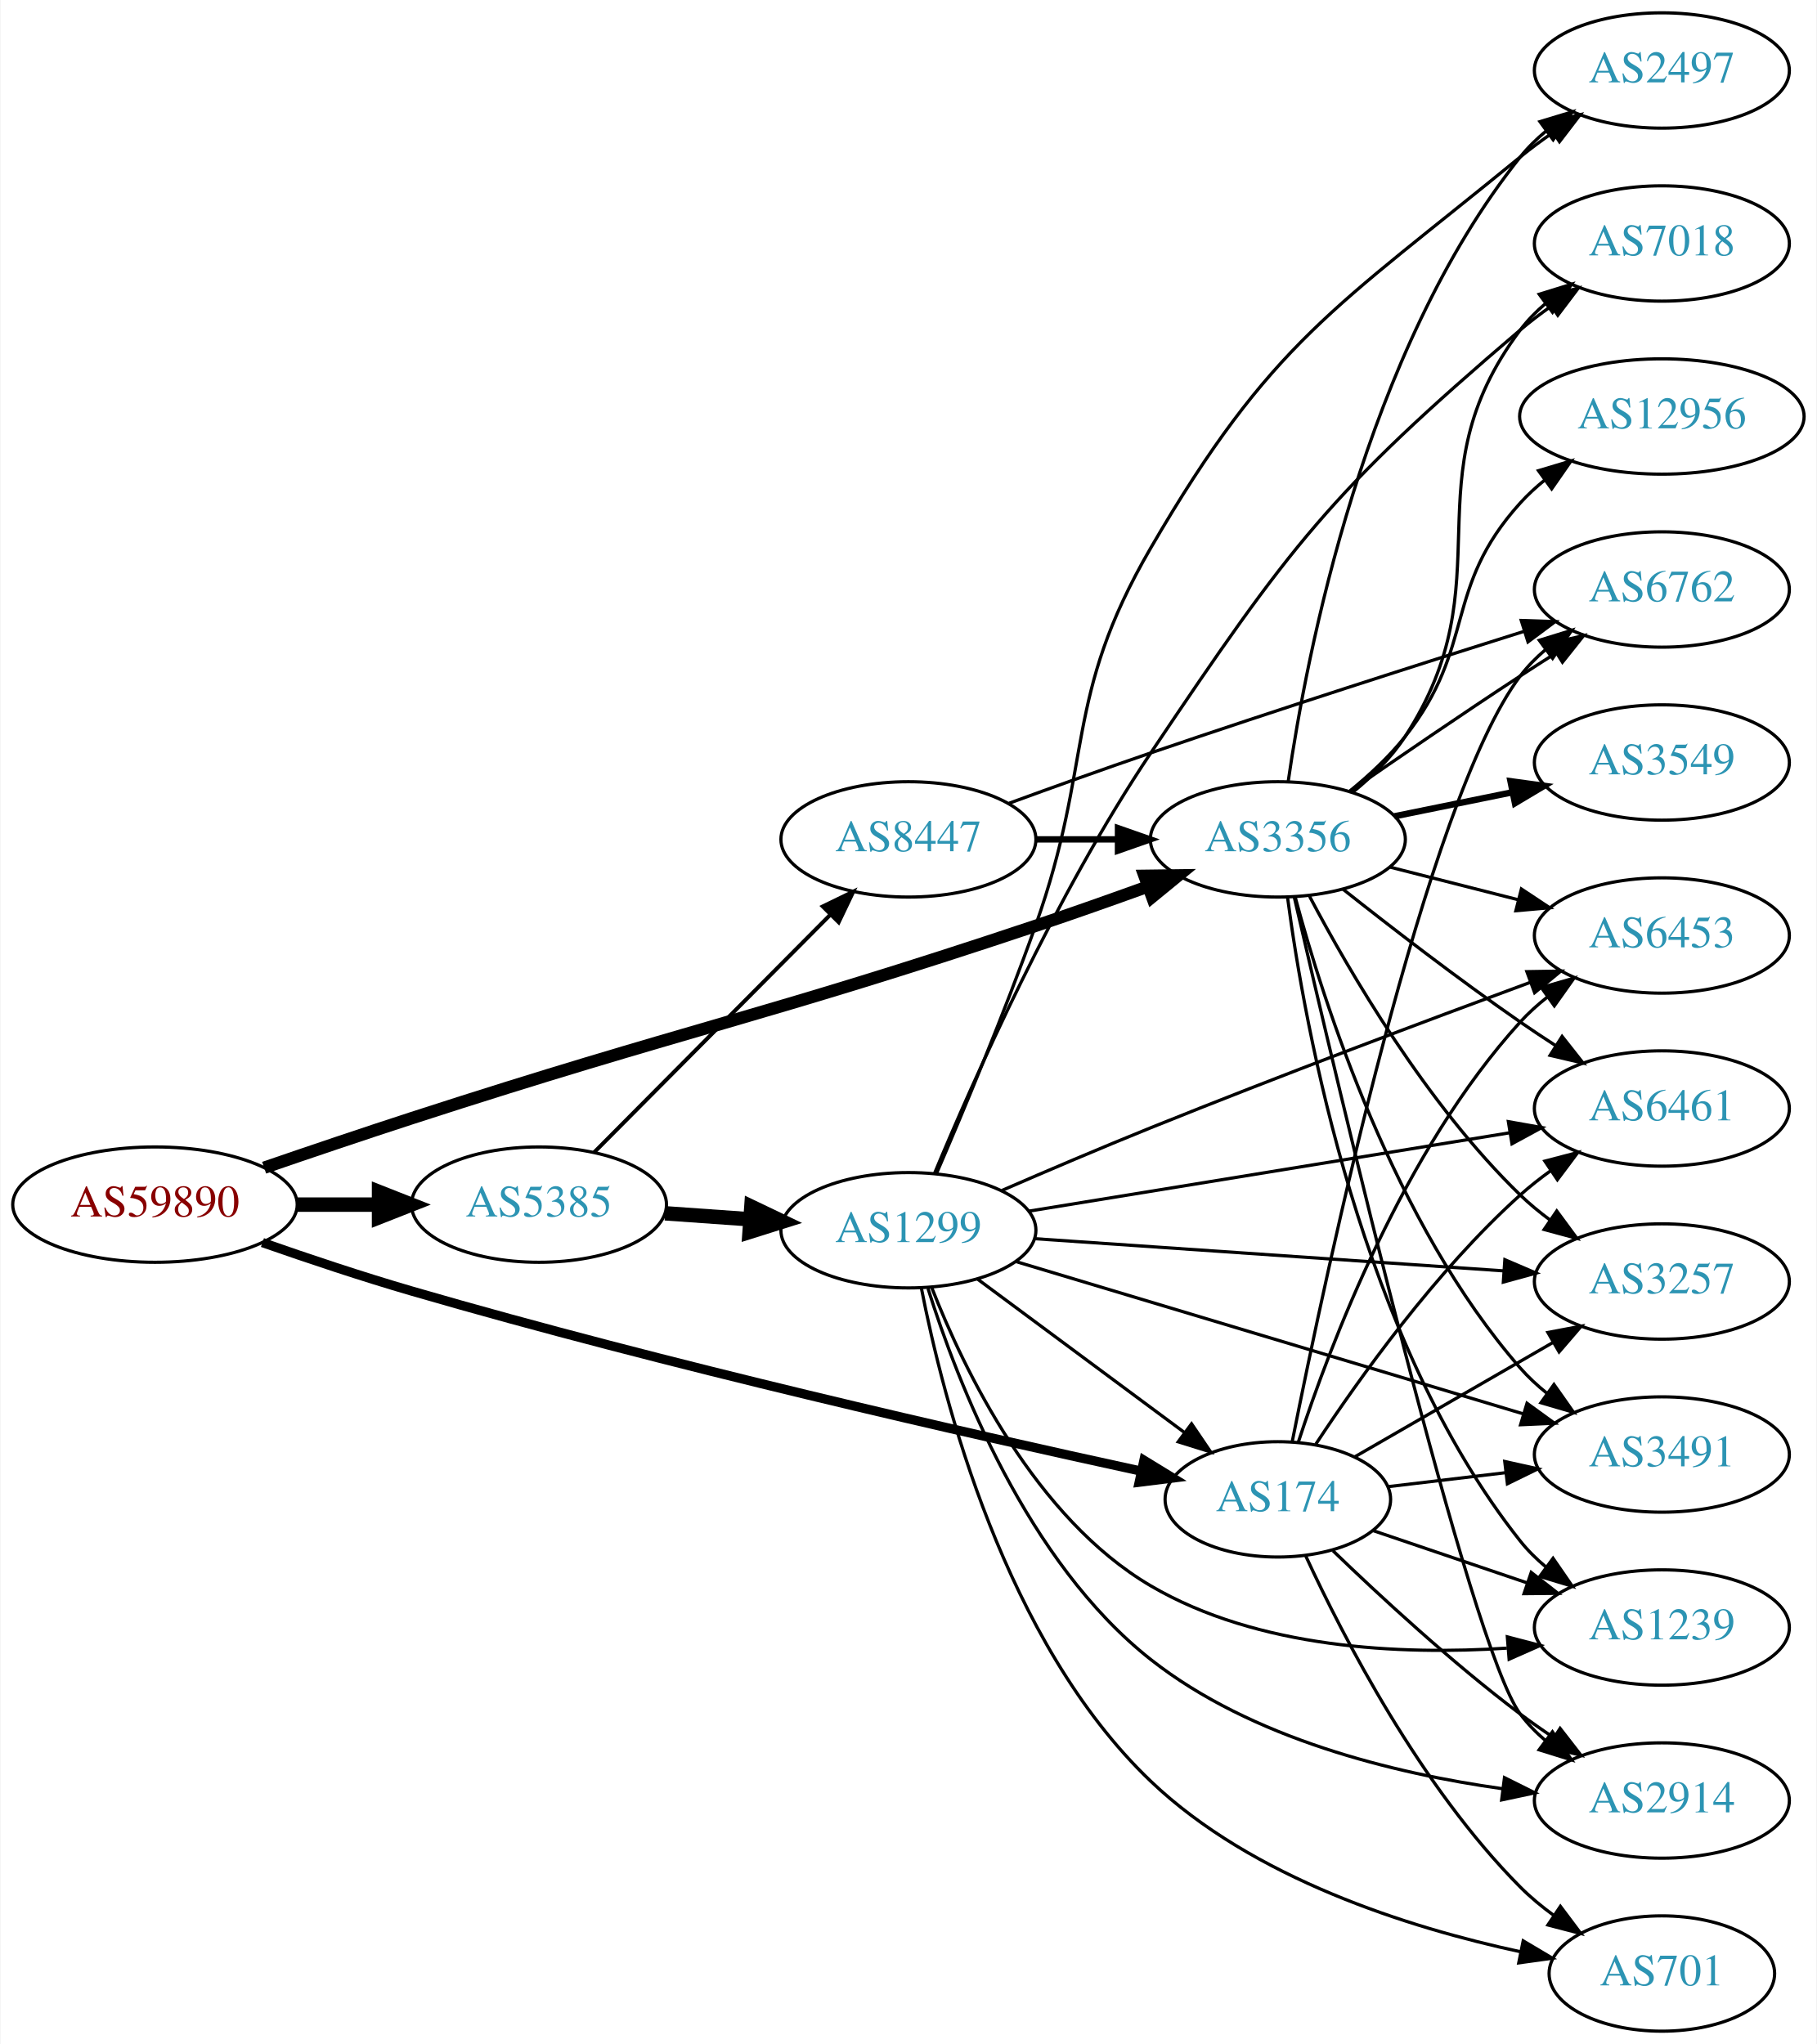
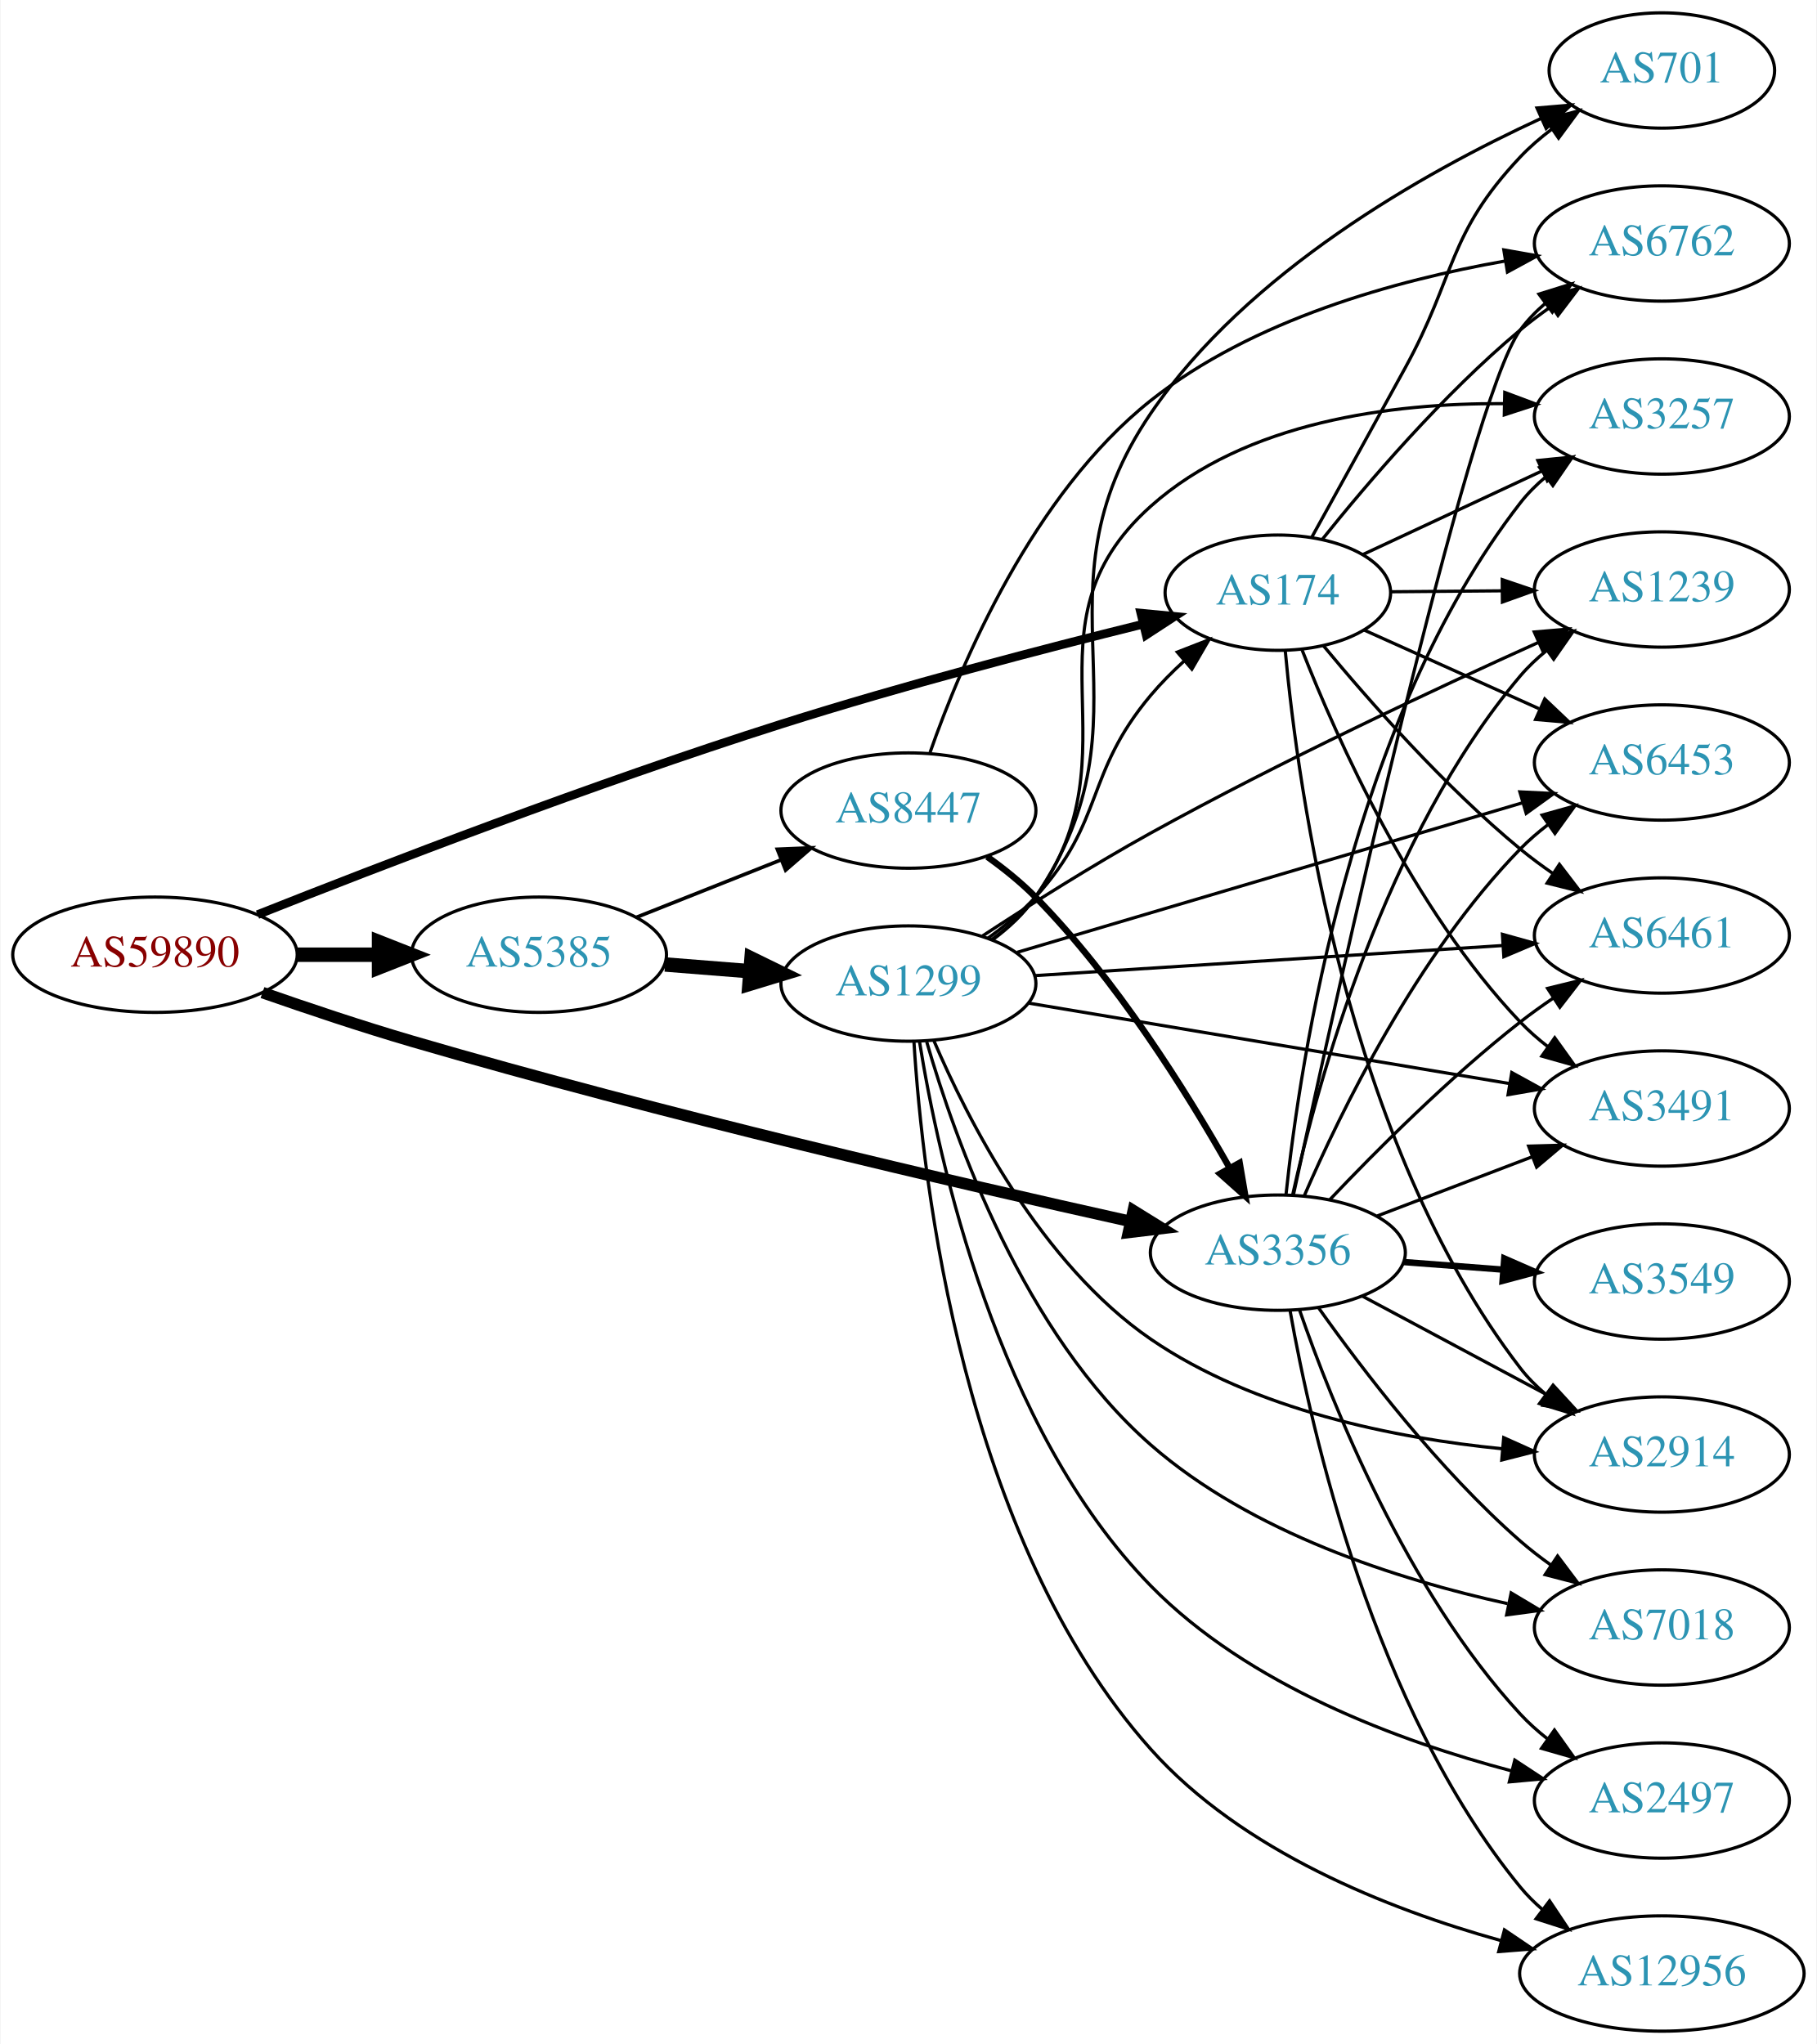
<svg xmlns="http://www.w3.org/2000/svg" xmlns:xlink="http://www.w3.org/1999/xlink" width="567pt" height="638pt" viewBox="0.00 0.00 566.66 638.00">
  <g id="graph0" class="graph" transform="scale(1 1) rotate(0) translate(4 634)">
    <polygon fill="white" stroke="none" points="-4,4 -4,-634 562.663,-634 562.663,4 -4,4" />
    <g id="node1" class="node">
      <g id="a_node1">
        <a xlink:href="/asn/59890" xlink:title="AS59890 ~ Kabel-TV Lampert GmbH &amp; Co KG [AT]">
-           <ellipse fill="#ffffff" stroke="black" cx="44.196" cy="-258" rx="44.393" ry="18" />
-           <text text-anchor="middle" x="44.196" y="-254.3" font-family="Times,serif" font-size="14.00" fill="#880000">AS59890</text>
+           <ellipse fill="#ffffff" stroke="black" cx="44.196" cy="-336" rx="44.393" ry="18" />
+           <text text-anchor="middle" x="44.196" y="-332.3" font-family="Times,serif" font-size="14.00" fill="#880000">AS59890</text>
        </a>
      </g>
    </g>
    <g id="node2" class="node">
      <g id="a_node2">
        <a xlink:href="/asn/174" xlink:title="AS174 ~ Cogent Communications [US]">
-           <ellipse fill="#ffffff" stroke="black" cx="394.625" cy="-166" rx="35.194" ry="18" />
-           <text text-anchor="middle" x="394.625" y="-162.3" font-family="Times,serif" font-size="14.00" fill="#2c94b3">AS174</text>
+           <ellipse fill="#ffffff" stroke="black" cx="394.625" cy="-449" rx="35.194" ry="18" />
+           <text text-anchor="middle" x="394.625" y="-445.3" font-family="Times,serif" font-size="14.00" fill="#2c94b3">AS174</text>
        </a>
      </g>
    </g>
    <g id="edge1" class="edge">
-       <path fill="none" stroke="black" stroke-width="2.893" d="M77.734,-246.156C91.962,-241.172 108.908,-235.498 124.392,-231 204.045,-207.86 298.597,-186.392 351.803,-174.849" />
-       <polygon fill="black" stroke="black" stroke-width="2.893" points="352.839,-178.206 361.876,-172.675 351.363,-171.363 352.839,-178.206" />
+       <path fill="none" stroke="black" stroke-width="2.7" d="M76.208,-348.513C114.331,-363.654 181.175,-389.423 239.685,-408 277.46,-419.993 321.18,-431.407 352.353,-439.131" />
+       <polygon fill="black" stroke="black" stroke-width="2.7" points="351.871,-442.617 362.417,-441.605 353.541,-435.819 351.871,-442.617" />
    </g>
    <g id="node3" class="node">
      <g id="a_node3">
        <a xlink:href="/asn/3356" xlink:title="AS3356 ~ Level 3 Parent, LLC [US]">
-           <ellipse fill="#ffffff" stroke="black" cx="394.625" cy="-372" rx="39.794" ry="18" />
-           <text text-anchor="middle" x="394.625" y="-368.3" font-family="Times,serif" font-size="14.00" fill="#2c94b3">AS3356</text>
+           <ellipse fill="#ffffff" stroke="black" cx="394.625" cy="-243" rx="39.794" ry="18" />
+           <text text-anchor="middle" x="394.625" y="-239.3" font-family="Times,serif" font-size="14.00" fill="#2c94b3">AS3356</text>
        </a>
      </g>
    </g>
    <g id="edge2" class="edge">
-       <path fill="none" stroke="black" stroke-width="3.857" d="M78.261,-269.516C92.434,-274.388 109.194,-280.067 124.392,-285 210.472,-312.938 233.16,-316.267 318.978,-345 330.399,-348.824 342.723,-353.184 354.001,-357.268" />
-       <polygon fill="black" stroke="black" stroke-width="3.857" points="353,-360.629 363.594,-360.766 355.398,-354.052 353,-360.629" />
+       <path fill="none" stroke="black" stroke-width="3.6" d="M77.741,-324.182C91.971,-319.203 108.916,-313.525 124.392,-309 202.502,-286.159 294.895,-264.696 348.62,-252.756" />
+       <polygon fill="black" stroke="black" stroke-width="3.6" points="349.503,-256.145 358.511,-250.569 347.991,-249.311 349.503,-256.145" />
    </g>
    <g id="node4" class="node">
      <g id="a_node4">
        <a xlink:href="/asn/5385" xlink:title="AS5385 ~ Russmedia IT GmbH [AT]">
-           <ellipse fill="#ffffff" stroke="black" cx="164.039" cy="-258" rx="39.794" ry="18" />
-           <text text-anchor="middle" x="164.039" y="-254.3" font-family="Times,serif" font-size="14.00" fill="#2c94b3">AS5385</text>
+           <ellipse fill="#ffffff" stroke="black" cx="164.039" cy="-336" rx="39.794" ry="18" />
+           <text text-anchor="middle" x="164.039" y="-332.3" font-family="Times,serif" font-size="14.00" fill="#2c94b3">AS5385</text>
        </a>
      </g>
    </g>
    <g id="edge3" class="edge">
-       <path fill="none" stroke="black" stroke-width="4.5" d="M88.407,-258C96.72,-258 105.482,-258 113.965,-258" />
-       <polygon fill="black" stroke="black" stroke-width="4.5" points="114.123,-261.938 124.123,-258 114.123,-254.063 114.123,-261.938" />
+       <path fill="none" stroke="black" stroke-width="4.5" d="M88.407,-336C96.72,-336 105.482,-336 113.965,-336" />
+       <polygon fill="black" stroke="black" stroke-width="4.5" points="114.123,-339.938 124.123,-336 114.123,-332.063 114.123,-339.938" />
    </g>
    <g id="node5" class="node">
      <g id="a_node5">
-         <a xlink:href="/asn/3491" xlink:title="AS3491 ~ PCCW Global, Inc. [US]">
-           <ellipse fill="#ffffff" stroke="black" cx="514.467" cy="-180" rx="39.794" ry="18" />
-           <text text-anchor="middle" x="514.467" y="-176.3" font-family="Times,serif" font-size="14.00" fill="#2c94b3">AS3491</text>
+         <a xlink:href="/asn/6762" xlink:title="AS6762 ~ TELECOM ITALIA SPARKLE S.p.A. [IT]">
+           <ellipse fill="#ffffff" stroke="black" cx="514.467" cy="-558" rx="39.794" ry="18" />
+           <text text-anchor="middle" x="514.467" y="-554.3" font-family="Times,serif" font-size="14.00" fill="#2c94b3">AS6762</text>
        </a>
      </g>
    </g>
    <g id="edge4" class="edge">
-       <path fill="none" stroke="black" d="M429.078,-169.974C440.455,-171.326 453.4,-172.864 465.676,-174.322" />
-       <polygon fill="black" stroke="black" points="465.438,-177.819 475.781,-175.523 466.264,-170.867 465.438,-177.819" />
+       <path fill="none" stroke="black" d="M408.483,-465.642C422.504,-483.148 446.179,-510.893 470.271,-531 473.316,-533.541 476.619,-536.02 479.998,-538.382" />
+       <polygon fill="black" stroke="black" points="478.174,-541.372 488.444,-543.976 482.039,-535.536 478.174,-541.372" />
    </g>
    <g id="node6" class="node">
      <g id="a_node6">
-         <a xlink:href="/asn/3257" xlink:title="AS3257 ~ GTT [DE]">
-           <ellipse fill="#ffffff" stroke="black" cx="514.467" cy="-234" rx="39.794" ry="18" />
-           <text text-anchor="middle" x="514.467" y="-230.3" font-family="Times,serif" font-size="14.00" fill="#2c94b3">AS3257</text>
+         <a xlink:href="/asn/6453" xlink:title="AS6453 ~ TATA COMMUNICATIONS (AMERICA) INC [US]">
+           <ellipse fill="#ffffff" stroke="black" cx="514.467" cy="-396" rx="39.794" ry="18" />
+           <text text-anchor="middle" x="514.467" y="-392.3" font-family="Times,serif" font-size="14.00" fill="#2c94b3">AS6453</text>
        </a>
      </g>
    </g>
    <g id="edge5" class="edge">
-       <path fill="none" stroke="black" d="M418.626,-179.273C436.283,-189.462 460.901,-203.667 480.631,-215.052" />
-       <polygon fill="black" stroke="black" points="478.898,-218.093 489.309,-220.06 482.397,-212.03 478.898,-218.093" />
+       <path fill="none" stroke="black" d="M421.486,-437.369C437.492,-430.17 458.311,-420.807 476.093,-412.809" />
+       <polygon fill="black" stroke="black" points="477.926,-415.823 485.61,-408.529 475.054,-409.439 477.926,-415.823" />
    </g>
    <g id="node7" class="node">
      <g id="a_node7">
        <a xlink:href="/asn/2914" xlink:title="AS2914 ~ NTT America, Inc. [US]">
-           <ellipse fill="#ffffff" stroke="black" cx="514.467" cy="-72" rx="39.794" ry="18" />
-           <text text-anchor="middle" x="514.467" y="-68.3" font-family="Times,serif" font-size="14.00" fill="#2c94b3">AS2914</text>
+           <ellipse fill="#ffffff" stroke="black" cx="514.467" cy="-180" rx="39.794" ry="18" />
+           <text text-anchor="middle" x="514.467" y="-176.3" font-family="Times,serif" font-size="14.00" fill="#2c94b3">AS2914</text>
        </a>
      </g>
    </g>
    <g id="edge6" class="edge">
-       <path fill="none" stroke="black" d="M411.813,-149.969C426.476,-135.822 448.981,-115.019 470.271,-99 473.61,-96.488 477.188,-93.983 480.803,-91.569" />
-       <polygon fill="black" stroke="black" points="482.709,-94.504 489.21,-86.138 478.911,-88.624 482.709,-94.504" />
+       <path fill="none" stroke="black" d="M396.93,-430.956C400.876,-387.917 415.988,-277.571 470.271,-207 472.563,-204.021 475.284,-201.287 478.229,-198.798" />
+       <polygon fill="black" stroke="black" points="480.423,-201.529 486.406,-192.786 476.276,-195.89 480.423,-201.529" />
    </g>
    <g id="node8" class="node">
      <g id="a_node8">
-         <a xlink:href="/asn/6453" xlink:title="AS6453 ~ TATA COMMUNICATIONS (AMERICA) INC [US]">
-           <ellipse fill="#ffffff" stroke="black" cx="514.467" cy="-342" rx="39.794" ry="18" />
-           <text text-anchor="middle" x="514.467" y="-338.3" font-family="Times,serif" font-size="14.00" fill="#2c94b3">AS6453</text>
+         <a xlink:href="/asn/3257" xlink:title="AS3257 ~ GTT [DE]">
+           <ellipse fill="#ffffff" stroke="black" cx="514.467" cy="-504" rx="39.794" ry="18" />
+           <text text-anchor="middle" x="514.467" y="-500.3" font-family="Times,serif" font-size="14.00" fill="#2c94b3">AS3257</text>
        </a>
      </g>
    </g>
    <g id="edge7" class="edge">
-       <path fill="none" stroke="black" d="M401.034,-183.917C410.812,-213.925 433.857,-274.984 470.271,-315 472.801,-317.78 475.681,-320.381 478.726,-322.786" />
-       <polygon fill="black" stroke="black" points="476.86,-325.753 487.042,-328.682 480.908,-320.043 476.86,-325.753" />
+       <path fill="none" stroke="black" d="M421.195,-460.934C437.566,-468.575 459.058,-478.606 477.182,-487.065" />
+       <polygon fill="black" stroke="black" points="475.765,-490.266 486.307,-491.324 478.725,-483.923 475.765,-490.266" />
    </g>
    <g id="node9" class="node">
      <g id="a_node9">
-         <a xlink:href="/asn/701" xlink:title="AS701 ~ UUNET [US]">
-           <ellipse fill="#ffffff" stroke="black" cx="514.467" cy="-18" rx="35.194" ry="18" />
-           <text text-anchor="middle" x="514.467" y="-14.3" font-family="Times,serif" font-size="14.00" fill="#2c94b3">AS701</text>
+         <a xlink:href="/asn/1239" xlink:title="AS1239 ~ Sprint [US]">
+           <ellipse fill="#ffffff" stroke="black" cx="514.467" cy="-450" rx="39.794" ry="18" />
+           <text text-anchor="middle" x="514.467" y="-446.3" font-family="Times,serif" font-size="14.00" fill="#2c94b3">AS1239</text>
        </a>
      </g>
    </g>
    <g id="edge8" class="edge">
-       <path fill="none" stroke="black" d="M403.367,-148.249C415.037,-123.007 439.121,-76.333 470.271,-45 473.443,-41.809 477.06,-38.82 480.821,-36.079" />
-       <polygon fill="black" stroke="black" points="482.803,-38.964 489.164,-30.491 478.907,-33.148 482.803,-38.964" />
+       <path fill="none" stroke="black" d="M430.026,-449.292C440.85,-449.384 453.018,-449.487 464.645,-449.586" />
+       <polygon fill="black" stroke="black" points="464.646,-453.086 474.676,-449.671 464.706,-446.086 464.646,-453.086" />
    </g>
    <g id="node10" class="node">
      <g id="a_node10">
        <a xlink:href="/asn/6461" xlink:title="AS6461 ~ Zayo Bandwidth [US]">
-           <ellipse fill="#ffffff" stroke="black" cx="514.467" cy="-288" rx="39.794" ry="18" />
-           <text text-anchor="middle" x="514.467" y="-284.3" font-family="Times,serif" font-size="14.00" fill="#2c94b3">AS6461</text>
+           <ellipse fill="#ffffff" stroke="black" cx="514.467" cy="-342" rx="39.794" ry="18" />
+           <text text-anchor="middle" x="514.467" y="-338.3" font-family="Times,serif" font-size="14.00" fill="#2c94b3">AS6461</text>
        </a>
      </g>
    </g>
    <g id="edge9" class="edge">
-       <path fill="none" stroke="black" d="M406.49,-183.252C419.813,-203.5 443.897,-237.315 470.271,-261 473.222,-263.65 476.464,-266.2 479.806,-268.604" />
-       <polygon fill="black" stroke="black" points="477.954,-271.576 488.206,-274.251 481.86,-265.767 477.954,-271.576" />
+       <path fill="none" stroke="black" d="M408.821,-432.479C422.939,-415.41 446.524,-388.572 470.271,-369 473.496,-366.342 477.001,-363.746 480.575,-361.279" />
+       <polygon fill="black" stroke="black" points="482.497,-364.203 488.935,-355.788 478.655,-358.352 482.497,-364.203" />
    </g>
    <g id="node11" class="node">
      <g id="a_node11">
-         <a xlink:href="/asn/6762" xlink:title="AS6762 ~ TELECOM ITALIA SPARKLE S.p.A. [IT]">
-           <ellipse fill="#ffffff" stroke="black" cx="514.467" cy="-450" rx="39.794" ry="18" />
-           <text text-anchor="middle" x="514.467" y="-446.3" font-family="Times,serif" font-size="14.00" fill="#2c94b3">AS6762</text>
+         <a xlink:href="/asn/3491" xlink:title="AS3491 ~ PCCW Global, Inc. [US]">
+           <ellipse fill="#ffffff" stroke="black" cx="514.467" cy="-288" rx="39.794" ry="18" />
+           <text text-anchor="middle" x="514.467" y="-284.3" font-family="Times,serif" font-size="14.00" fill="#2c94b3">AS3491</text>
        </a>
      </g>
    </g>
    <g id="edge10" class="edge">
-       <path fill="none" stroke="black" d="M399.139,-184.142C409.466,-236.077 440.847,-384.087 470.271,-423 472.538,-425.998 475.243,-428.745 478.177,-431.241" />
-       <polygon fill="black" stroke="black" points="476.216,-434.143 486.34,-437.264 480.372,-428.511 476.216,-434.143" />
+       <path fill="none" stroke="black" d="M402.181,-431.141C412.975,-403.616 436.691,-350.317 470.271,-315 472.861,-312.276 475.782,-309.713 478.851,-307.331" />
+       <polygon fill="black" stroke="black" points="481.03,-310.078 487.203,-301.468 477.007,-304.349 481.03,-310.078" />
    </g>
    <g id="node12" class="node">
      <g id="a_node12">
-         <a xlink:href="/asn/1239" xlink:title="AS1239 ~ Sprint [US]">
-           <ellipse fill="#ffffff" stroke="black" cx="514.467" cy="-126" rx="39.794" ry="18" />
-           <text text-anchor="middle" x="514.467" y="-122.3" font-family="Times,serif" font-size="14.00" fill="#2c94b3">AS1239</text>
+         <a xlink:href="/asn/701" xlink:title="AS701 ~ UUNET [US]">
+           <ellipse fill="#ffffff" stroke="black" cx="514.467" cy="-612" rx="35.194" ry="18" />
+           <text text-anchor="middle" x="514.467" y="-608.3" font-family="Times,serif" font-size="14.00" fill="#2c94b3">AS701</text>
        </a>
      </g>
    </g>
    <g id="edge11" class="edge">
-       <path fill="none" stroke="black" d="M424.452,-156.215C438.898,-151.312 456.642,-145.289 472.476,-139.914" />
-       <polygon fill="black" stroke="black" points="473.698,-143.195 482.042,-136.667 471.448,-136.567 473.698,-143.195" />
+       <path fill="none" stroke="black" d="M405.178,-466.247C413.015,-480.407 424.387,-500.989 434.271,-519 450.346,-548.292 447.355,-560.683 470.271,-585 473.205,-588.113 476.573,-591.014 480.105,-593.672" />
+       <polygon fill="black" stroke="black" points="478.289,-596.669 488.521,-599.416 482.235,-590.888 478.289,-596.669" />
+     </g>
+     <g id="edge20" class="edge">
+       <path fill="none" stroke="black" d="M399.492,-261.073C412.36,-320.692 453.85,-508.614 470.271,-531 472.494,-534.031 475.17,-536.799 478.086,-539.309" />
+       <polygon fill="black" stroke="black" points="476.108,-542.2 486.223,-545.351 480.281,-536.58 476.108,-542.2" />
+     </g>
+     <g id="edge12" class="edge">
+       <path fill="none" stroke="black" d="M402.813,-260.629C414.117,-286.721 438.119,-336.074 470.271,-369 472.897,-371.689 475.842,-374.23 478.927,-376.597" />
+       <polygon fill="black" stroke="black" points="477.095,-379.587 487.299,-382.44 481.102,-373.846 477.095,-379.587" />
+     </g>
+     <g id="edge13" class="edge">
+       <path fill="none" stroke="black" d="M420.905,-229.485C437.798,-220.453 460.24,-208.456 478.796,-198.536" />
+       <polygon fill="black" stroke="black" points="480.653,-201.511 487.822,-193.71 477.353,-195.338 480.653,-201.511" />
+     </g>
+     <g id="edge15" class="edge">
+       <path fill="none" stroke="black" d="M397.166,-261.075C401.58,-303.136 417.557,-409.146 470.271,-477 472.577,-479.968 475.308,-482.695 478.259,-485.179" />
+       <polygon fill="black" stroke="black" points="476.311,-488.091 486.444,-491.185 480.452,-482.447 476.311,-488.091" />
    </g>
    <g id="edge14" class="edge">
-       <path fill="none" stroke="black" d="M400.041,-353.978C408.761,-321.441 430.845,-252.088 470.271,-207 472.745,-204.171 475.588,-201.536 478.61,-199.111" />
-       <polygon fill="black" stroke="black" points="480.796,-201.85 486.893,-193.186 476.724,-196.157 480.796,-201.85" />
-     </g>
-     <g id="edge13" class="edge">
-       <path fill="none" stroke="black" d="M404.541,-354.18C416.903,-330.749 441.058,-289.253 470.271,-261 473.122,-258.243 476.299,-255.623 479.601,-253.177" />
-       <polygon fill="black" stroke="black" points="481.666,-256.006 487.952,-247.477 477.72,-250.224 481.666,-256.006" />
-     </g>
-     <g id="edge18" class="edge">
-       <path fill="none" stroke="black" d="M399.726,-354.07C412.961,-296.691 454.582,-120.093 470.271,-99 472.514,-95.984 475.203,-93.226 478.128,-90.722" />
-       <polygon fill="black" stroke="black" points="480.323,-93.452 486.277,-84.688 476.157,-87.826 480.323,-93.452" />
-     </g>
-     <g id="edge20" class="edge">
-       <path fill="none" stroke="black" d="M429.71,-363.323C442.168,-360.151 456.44,-356.518 469.631,-353.16" />
-       <polygon fill="black" stroke="black" points="470.631,-356.517 479.459,-350.658 468.904,-349.733 470.631,-356.517" />
+       <path fill="none" stroke="black" d="M399.235,-261.015C406.968,-295.769 427.967,-373.043 470.271,-423 472.7,-425.868 475.513,-428.528 478.516,-430.97" />
+       <polygon fill="black" stroke="black" points="476.613,-433.913 486.773,-436.918 480.704,-428.233 476.613,-433.913" />
    </g>
    <g id="edge16" class="edge">
-       <path fill="none" stroke="black" d="M414.9,-356.489C429.759,-344.727 450.964,-328.362 470.271,-315 473.789,-312.565 477.52,-310.087 481.257,-307.668" />
-       <polygon fill="black" stroke="black" points="483.331,-310.497 489.894,-302.18 479.577,-304.589 483.331,-310.497" />
-     </g>
-     <g id="edge21" class="edge">
-       <path fill="none" stroke="black" d="M417.028,-386.963C431.867,-397.254 452.142,-411.148 470.271,-423 473.852,-425.341 477.622,-427.761 481.382,-430.148" />
-       <polygon fill="black" stroke="black" points="479.715,-433.234 490.042,-435.6 483.444,-427.31 479.715,-433.234" />
+       <path fill="none" stroke="black" d="M410.762,-259.462C425.257,-274.757 448.133,-297.712 470.271,-315 473.564,-317.572 477.114,-320.114 480.712,-322.55" />
+       <polygon fill="black" stroke="black" points="478.809,-325.488 489.1,-328.005 482.625,-319.619 478.809,-325.488" />
    </g>
    <g id="edge22" class="edge">
-       <path fill="none" stroke="black" d="M397.653,-353.883C402.963,-313.718 420.487,-215.797 470.271,-153 472.606,-150.055 475.356,-147.343 478.32,-144.869" />
-       <polygon fill="black" stroke="black" points="480.512,-147.602 486.522,-138.876 476.383,-141.949 480.512,-147.602" />
+       <path fill="none" stroke="black" d="M425.666,-254.472C440.349,-260.079 458.209,-266.899 473.979,-272.921" />
+       <polygon fill="black" stroke="black" points="472.89,-276.251 483.48,-276.549 475.387,-269.712 472.89,-276.251" />
    </g>
    <g id="node13" class="node">
      <g id="a_node13">
-         <a xlink:href="/asn/2497" xlink:title="AS2497 ~ Internet Initiative Japan Inc. [JP]">
-           <ellipse fill="#ffffff" stroke="black" cx="514.467" cy="-612" rx="39.794" ry="18" />
-           <text text-anchor="middle" x="514.467" y="-608.3" font-family="Times,serif" font-size="14.00" fill="#2c94b3">AS2497</text>
-         </a>
-       </g>
-     </g>
-     <g id="edge12" class="edge">
-       <path fill="none" stroke="black" d="M397.878,-390.217C403.567,-429.651 421.689,-524.257 470.271,-585 472.619,-587.935 475.377,-590.64 478.346,-593.11" />
-       <polygon fill="black" stroke="black" points="476.414,-596.033 486.556,-599.097 480.538,-590.377 476.414,-596.033" />
+         <a xlink:href="/asn/3549" xlink:title="AS3549 ~ Level 3 Parent, LLC [US]">
+           <ellipse fill="#ffffff" stroke="black" cx="514.467" cy="-234" rx="39.794" ry="18" />
+           <text text-anchor="middle" x="514.467" y="-230.3" font-family="Times,serif" font-size="14.00" fill="#2c94b3">AS3549</text>
+         </a>
+       </g>
+     </g>
+     <g id="edge17" class="edge">
+       <path fill="none" stroke="black" stroke-width="2" d="M433.885,-240.078C443.764,-239.323 454.53,-238.501 464.86,-237.712" />
+       <polygon fill="black" stroke="black" stroke-width="2" points="465.291,-241.19 474.996,-236.938 464.758,-234.21 465.291,-241.19" />
    </g>
    <g id="node14" class="node">
      <g id="a_node14">
-         <a xlink:href="/asn/12956" xlink:title="AS12956 ~ TELXIUS [ES]">
-           <ellipse fill="#ffffff" stroke="black" cx="514.467" cy="-504" rx="44.393" ry="18" />
-           <text text-anchor="middle" x="514.467" y="-500.3" font-family="Times,serif" font-size="14.00" fill="#2c94b3">AS12956</text>
-         </a>
-       </g>
-     </g>
-     <g id="edge15" class="edge">
-       <path fill="none" stroke="black" d="M417.169,-387.156C423.191,-392.067 429.411,-397.849 434.271,-404 456.698,-432.385 446.008,-450.168 470.271,-477 472.595,-479.571 475.22,-481.987 478,-484.236" />
-       <polygon fill="black" stroke="black" points="475.967,-487.085 486.118,-490.12 480.075,-481.417 475.967,-487.085" />
+         <a xlink:href="/asn/2497" xlink:title="AS2497 ~ Internet Initiative Japan Inc. [JP]">
+           <ellipse fill="#ffffff" stroke="black" cx="514.467" cy="-72" rx="39.794" ry="18" />
+           <text text-anchor="middle" x="514.467" y="-68.3" font-family="Times,serif" font-size="14.00" fill="#2c94b3">AS2497</text>
+         </a>
+       </g>
+     </g>
+     <g id="edge18" class="edge">
+       <path fill="none" stroke="black" d="M401.349,-225.223C411.442,-196.068 434.754,-137.494 470.271,-99 472.82,-96.238 475.713,-93.648 478.766,-91.251" />
+       <polygon fill="black" stroke="black" points="480.947,-93.995 487.093,-85.365 476.906,-88.279 480.947,-93.995" />
    </g>
    <g id="node15" class="node">
      <g id="a_node15">
-         <a xlink:href="/asn/7018" xlink:title="AS7018 ~ AT&amp;T Services, Inc. [US]">
-           <ellipse fill="#ffffff" stroke="black" cx="514.467" cy="-558" rx="39.794" ry="18" />
-           <text text-anchor="middle" x="514.467" y="-554.3" font-family="Times,serif" font-size="14.00" fill="#2c94b3">AS7018</text>
-         </a>
-       </g>
-     </g>
-     <g id="edge17" class="edge">
-       <path fill="none" stroke="black" d="M417.899,-386.631C423.942,-391.528 429.99,-397.432 434.271,-404 466.31,-453.147 435.038,-484.089 470.271,-531 472.528,-534.005 475.227,-536.757 478.157,-539.256" />
-       <polygon fill="black" stroke="black" points="476.192,-542.156 486.314,-545.284 480.352,-536.526 476.192,-542.156" />
+         <a xlink:href="/asn/12956" xlink:title="AS12956 ~ TELXIUS [ES]">
+           <ellipse fill="#ffffff" stroke="black" cx="514.467" cy="-18" rx="44.393" ry="18" />
+           <text text-anchor="middle" x="514.467" y="-14.3" font-family="Times,serif" font-size="14.00" fill="#2c94b3">AS12956</text>
+         </a>
+       </g>
+     </g>
+     <g id="edge19" class="edge">
+       <path fill="none" stroke="black" d="M398.434,-224.934C405.026,-187.615 424.525,-100.842 470.271,-45 472.345,-42.469 474.721,-40.105 477.27,-37.914" />
+       <polygon fill="black" stroke="black" points="479.422,-40.674 485.301,-31.86 475.209,-35.084 479.422,-40.674" />
    </g>
    <g id="node16" class="node">
      <g id="a_node16">
-         <a xlink:href="/asn/3549" xlink:title="AS3549 ~ Level 3 Parent, LLC [US]">
-           <ellipse fill="#ffffff" stroke="black" cx="514.467" cy="-396" rx="39.794" ry="18" />
-           <text text-anchor="middle" x="514.467" y="-392.3" font-family="Times,serif" font-size="14.00" fill="#2c94b3">AS3549</text>
-         </a>
-       </g>
-     </g>
-     <g id="edge19" class="edge">
-       <path fill="none" stroke="black" stroke-width="2" d="M430.981,-379.201C442.528,-381.552 455.52,-384.198 467.718,-386.683" />
-       <polygon fill="black" stroke="black" stroke-width="2" points="467.231,-390.155 477.728,-388.721 468.628,-383.296 467.231,-390.155" />
+         <a xlink:href="/asn/7018" xlink:title="AS7018 ~ AT&amp;T Services, Inc. [US]">
+           <ellipse fill="#ffffff" stroke="black" cx="514.467" cy="-126" rx="39.794" ry="18" />
+           <text text-anchor="middle" x="514.467" y="-122.3" font-family="Times,serif" font-size="14.00" fill="#2c94b3">AS7018</text>
+         </a>
+       </g>
+     </g>
+     <g id="edge21" class="edge">
+       <path fill="none" stroke="black" d="M407.41,-225.675C421.048,-206.439 444.904,-175.182 470.271,-153 473.257,-150.389 476.522,-147.865 479.877,-145.476" />
+       <polygon fill="black" stroke="black" points="481.926,-148.316 488.294,-139.848 478.035,-142.497 481.926,-148.316" />
    </g>
    <g id="node17" class="node">
      <g id="a_node17">
-         <a xlink:href="/asn/1299" xlink:title="AS1299 ~ Telia Carrier [EU]">
-           <ellipse fill="#ffffff" stroke="black" cx="279.332" cy="-250" rx="39.794" ry="18" />
-           <text text-anchor="middle" x="279.332" y="-246.3" font-family="Times,serif" font-size="14.00" fill="#2c94b3">AS1299</text>
+         <a xlink:href="/asn/8447" xlink:title="AS8447 ~ A1 Telekom Austria AG [AT]">
+           <ellipse fill="#ffffff" stroke="black" cx="279.332" cy="-381" rx="39.794" ry="18" />
+           <text text-anchor="middle" x="279.332" y="-377.3" font-family="Times,serif" font-size="14.00" fill="#2c94b3">AS8447</text>
        </a>
      </g>
    </g>
    <g id="edge23" class="edge">
-       <path fill="none" stroke="black" stroke-width="4.5" d="M203.394,-255.292C211.884,-254.692 220.988,-254.049 229.822,-253.425" />
-       <polygon fill="black" stroke="black" stroke-width="4.5" points="230.317,-257.338 240.015,-252.706 229.763,-249.482 230.317,-257.338" />
+       <path fill="none" stroke="black" stroke-width="1.125" d="M194.509,-347.706C208.277,-353.174 224.853,-359.758 239.616,-365.622" />
+       <polygon fill="black" stroke="black" stroke-width="1.125" points="238.423,-368.914 249.009,-369.353 241.007,-362.409 238.423,-368.914" />
    </g>
    <g id="node18" class="node">
      <g id="a_node18">
-         <a xlink:href="/asn/8447" xlink:title="AS8447 ~ A1 Telekom Austria AG [AT]">
-           <ellipse fill="#ffffff" stroke="black" cx="279.332" cy="-372" rx="39.794" ry="18" />
-           <text text-anchor="middle" x="279.332" y="-368.3" font-family="Times,serif" font-size="14.00" fill="#2c94b3">AS8447</text>
+         <a xlink:href="/asn/1299" xlink:title="AS1299 ~ Telia Carrier [EU]">
+           <ellipse fill="#ffffff" stroke="black" cx="279.332" cy="-327" rx="39.794" ry="18" />
+           <text text-anchor="middle" x="279.332" y="-323.3" font-family="Times,serif" font-size="14.00" fill="#2c94b3">AS1299</text>
        </a>
      </g>
    </g>
    <g id="edge24" class="edge">
-       <path fill="none" stroke="black" stroke-width="1.227" d="M181.271,-274.333C200.536,-293.719 232.815,-326.2 254.815,-348.337" />
-       <polygon fill="black" stroke="black" stroke-width="1.227" points="252.598,-351.071 262.13,-355.697 257.563,-346.137 252.598,-351.071" />
+       <path fill="none" stroke="black" stroke-width="4.5" d="M203.394,-332.953C211.884,-332.279 220.988,-331.555 229.822,-330.854" />
+       <polygon fill="black" stroke="black" stroke-width="4.5" points="230.359,-334.761 240.015,-330.044 229.735,-326.911 230.359,-334.761" />
+     </g>
+     <g id="edge26" class="edge">
+       <path fill="none" stroke="black" stroke-width="2" d="M303.912,-366.597C309.169,-362.84 314.504,-358.554 318.978,-354 344.121,-328.406 366.103,-293.278 379.582,-269.444" />
+       <polygon fill="black" stroke="black" stroke-width="2" points="382.699,-271.041 384.488,-260.598 376.577,-267.646 382.699,-271.041" />
+     </g>
+     <g id="edge25" class="edge">
+       <path fill="none" stroke="black" d="M286.088,-399.145C295.812,-426.891 318.118,-479.716 354.978,-509 386.757,-534.246 431.574,-546.546 465.446,-552.502" />
+       <polygon fill="black" stroke="black" points="465.147,-555.999 475.58,-554.154 466.274,-549.091 465.147,-555.999" />
+     </g>
+     <g id="edge28" class="edge">
+       <path fill="none" stroke="black" d="M304.157,-341.171C309.404,-344.938 314.673,-349.286 318.978,-354 340.725,-377.813 334.223,-392.317 354.978,-417 358.107,-420.721 361.709,-424.341 365.428,-427.726" />
+       <polygon fill="black" stroke="black" points="363.241,-430.461 373.114,-434.304 367.792,-425.143 363.241,-430.461" />
+     </g>
+     <g id="edge27" class="edge">
+       <path fill="none" stroke="black" d="M313.24,-336.74C354.548,-348.966 425.481,-369.959 470.886,-383.398" />
+       <polygon fill="black" stroke="black" points="470.144,-386.828 480.726,-386.31 472.131,-380.116 470.144,-386.828" />
+     </g>
+     <g id="edge36" class="edge">
+       <path fill="none" stroke="black" d="M287.224,-309.295C297.859,-284.41 320.694,-239.508 354.978,-216 387.35,-193.802 431.339,-185.099 464.761,-181.779" />
+       <polygon fill="black" stroke="black" points="465.109,-185.262 474.769,-180.912 464.505,-178.288 465.109,-185.262" />
+     </g>
+     <g id="edge29" class="edge">
+       <path fill="none" stroke="black" d="M305.392,-340.787C310.461,-344.521 315.344,-348.952 318.978,-354 352.008,-399.881 312.827,-438.326 354.978,-476 384.62,-502.493 430.27,-508.186 464.977,-508.016" />
+       <polygon fill="black" stroke="black" points="465.445,-511.507 475.367,-507.792 465.294,-504.509 465.445,-511.507" />
+     </g>
+     <g id="edge32" class="edge">
+       <path fill="none" stroke="black" d="M302.466,-341.876C317.111,-351.482 336.88,-364.006 354.978,-374 395.46,-396.354 443.551,-418.874 476.058,-433.531" />
+       <polygon fill="black" stroke="black" points="474.65,-436.735 485.206,-437.633 477.514,-430.348 474.65,-436.735" />
+     </g>
+     <g id="edge33" class="edge">
+       <path fill="none" stroke="black" d="M318.829,-329.477C358.819,-332.05 421.497,-336.083 464.874,-338.873" />
+       <polygon fill="black" stroke="black" points="464.708,-342.37 474.912,-339.519 465.158,-335.384 464.708,-342.37" />
+     </g>
+     <g id="edge30" class="edge">
+       <path fill="none" stroke="black" d="M316.759,-320.906C357.273,-314.129 422.821,-303.164 466.999,-295.773" />
+       <polygon fill="black" stroke="black" points="467.626,-299.217 476.912,-294.115 466.471,-292.313 467.626,-299.217" />
+     </g>
+     <g id="edge31" class="edge">
+       <path fill="none" stroke="black" d="M305.592,-340.647C310.651,-344.389 315.479,-348.857 318.978,-354 357.792,-411.038 316.073,-448.024 354.978,-505 385.139,-549.17 440.105,-580.122 476.712,-597" />
+       <polygon fill="black" stroke="black" points="475.498,-600.291 486.055,-601.187 478.361,-593.903 475.498,-600.291" />
+     </g>
+     <g id="edge37" class="edge">
+       <path fill="none" stroke="black" d="M282.779,-308.968C288.66,-272.266 306.846,-188.203 354.978,-139 385.399,-107.903 432.495,-90.504 467.452,-81.282" />
+       <polygon fill="black" stroke="black" points="468.571,-84.61 477.421,-78.785 466.87,-77.82 468.571,-84.61" />
    </g>
    <g id="edge34" class="edge">
-       <path fill="none" stroke="black" d="M300.848,-234.788C318.926,-221.385 345.429,-201.734 365.484,-186.865" />
-       <polygon fill="black" stroke="black" points="367.693,-189.584 373.641,-180.817 363.524,-183.961 367.693,-189.584" />
-     </g>
-     <g id="edge28" class="edge">
-       <path fill="none" stroke="black" d="M312.748,-240.267C354.128,-227.842 425.802,-206.322 471.365,-192.641" />
-       <polygon fill="black" stroke="black" points="472.38,-195.991 480.951,-189.763 470.367,-189.287 472.38,-195.991" />
-     </g>
-     <g id="edge29" class="edge">
-       <path fill="none" stroke="black" d="M318.568,-247.376C358.631,-244.626 421.671,-240.3 465.151,-237.316" />
-       <polygon fill="black" stroke="black" points="465.473,-240.802 475.21,-236.626 464.994,-233.819 465.473,-240.802" />
-     </g>
-     <g id="edge30" class="edge">
-       <path fill="none" stroke="black" d="M285.438,-231.826C294.52,-202.877 316.261,-146.465 354.978,-116 386.4,-91.275 430.861,-80.434 464.698,-75.686" />
-       <polygon fill="black" stroke="black" points="465.352,-79.131 474.832,-74.399 464.47,-72.187 465.352,-79.131" />
-     </g>
-     <g id="edge33" class="edge">
-       <path fill="none" stroke="black" d="M308.569,-262.445C322.483,-268.49 339.548,-275.775 354.978,-282 395.035,-298.16 441.273,-315.518 473.428,-327.385" />
-       <polygon fill="black" stroke="black" points="472.339,-330.714 482.932,-330.884 474.758,-324.145 472.339,-330.714" />
-     </g>
-     <g id="edge32" class="edge">
-       <path fill="none" stroke="black" d="M283.356,-232.022C290.072,-197.492 309.392,-121.468 354.978,-78 386.761,-47.694 435.362,-32.331 470.364,-24.788" />
-       <polygon fill="black" stroke="black" points="471.195,-28.191 480.302,-22.776 469.807,-21.33 471.195,-28.191" />
+       <path fill="none" stroke="black" d="M281.048,-308.974C283.707,-265.54 296.209,-153.827 354.978,-88 383.421,-56.141 429.067,-38.089 464.083,-28.328" />
+       <polygon fill="black" stroke="black" points="465.343,-31.616 474.115,-25.675 463.553,-24.849 465.343,-31.616" />
    </g>
    <g id="edge35" class="edge">
-       <path fill="none" stroke="black" d="M317.015,-255.979C357.582,-262.591 423.02,-273.257 467.105,-280.443" />
-       <polygon fill="black" stroke="black" points="466.564,-283.901 476.997,-282.056 467.691,-276.992 466.564,-283.901" />
-     </g>
-     <g id="edge31" class="edge">
-       <path fill="none" stroke="black" d="M286.628,-232.05C296.663,-206.43 318.918,-160.143 354.978,-139 388.395,-119.406 432.793,-117.386 466.096,-119.561" />
-       <polygon fill="black" stroke="black" points="466.242,-123.084 476.49,-120.398 466.803,-116.107 466.242,-123.084" />
-     </g>
-     <g id="edge27" class="edge">
-       <path fill="none" stroke="black" d="M288.081,-267.675C296.254,-286.615 309.265,-317.65 318.978,-345 337.327,-396.669 327.419,-415.598 354.978,-463 392.476,-527.495 412.551,-537.734 470.271,-585 473.504,-587.647 477.015,-590.237 480.592,-592.701" />
-       <polygon fill="black" stroke="black" points="478.674,-595.629 488.955,-598.187 482.513,-589.776 478.674,-595.629" />
-     </g>
-     <g id="edge36" class="edge">
-       <path fill="none" stroke="black" d="M287.488,-267.771C299.448,-296.536 325.146,-354.559 354.978,-399 398.392,-463.674 410.984,-480.478 470.271,-531 473.29,-533.572 476.576,-536.072 479.944,-538.445" />
-       <polygon fill="black" stroke="black" points="478.113,-541.431 488.377,-544.055 481.989,-535.602 478.113,-541.431" />
-     </g>
-     <g id="edge26" class="edge">
-       <path fill="none" stroke="black" stroke-width="2" d="M319.004,-372C327.207,-372 335.971,-372 344.503,-372" />
-       <polygon fill="black" stroke="black" stroke-width="2" points="344.742,-375.5 354.742,-372 344.742,-368.5 344.742,-375.5" />
-     </g>
-     <g id="edge25" class="edge">
-       <path fill="none" stroke="black" d="M310.752,-383.282C324.258,-388.219 340.372,-394.01 354.978,-399 394.222,-412.407 439.258,-426.805 471.269,-436.872" />
-       <polygon fill="black" stroke="black" points="470.591,-440.328 481.18,-439.982 472.686,-433.649 470.591,-440.328" />
+       <path fill="none" stroke="black" d="M285.041,-308.813C293.787,-278.53 315.351,-217.678 354.978,-183 386.386,-155.514 432.04,-140.958 466.29,-133.459" />
+       <polygon fill="black" stroke="black" points="467.437,-136.796 476.525,-131.352 466.025,-129.94 467.437,-136.796" />
    </g>
  </g>
</svg>
